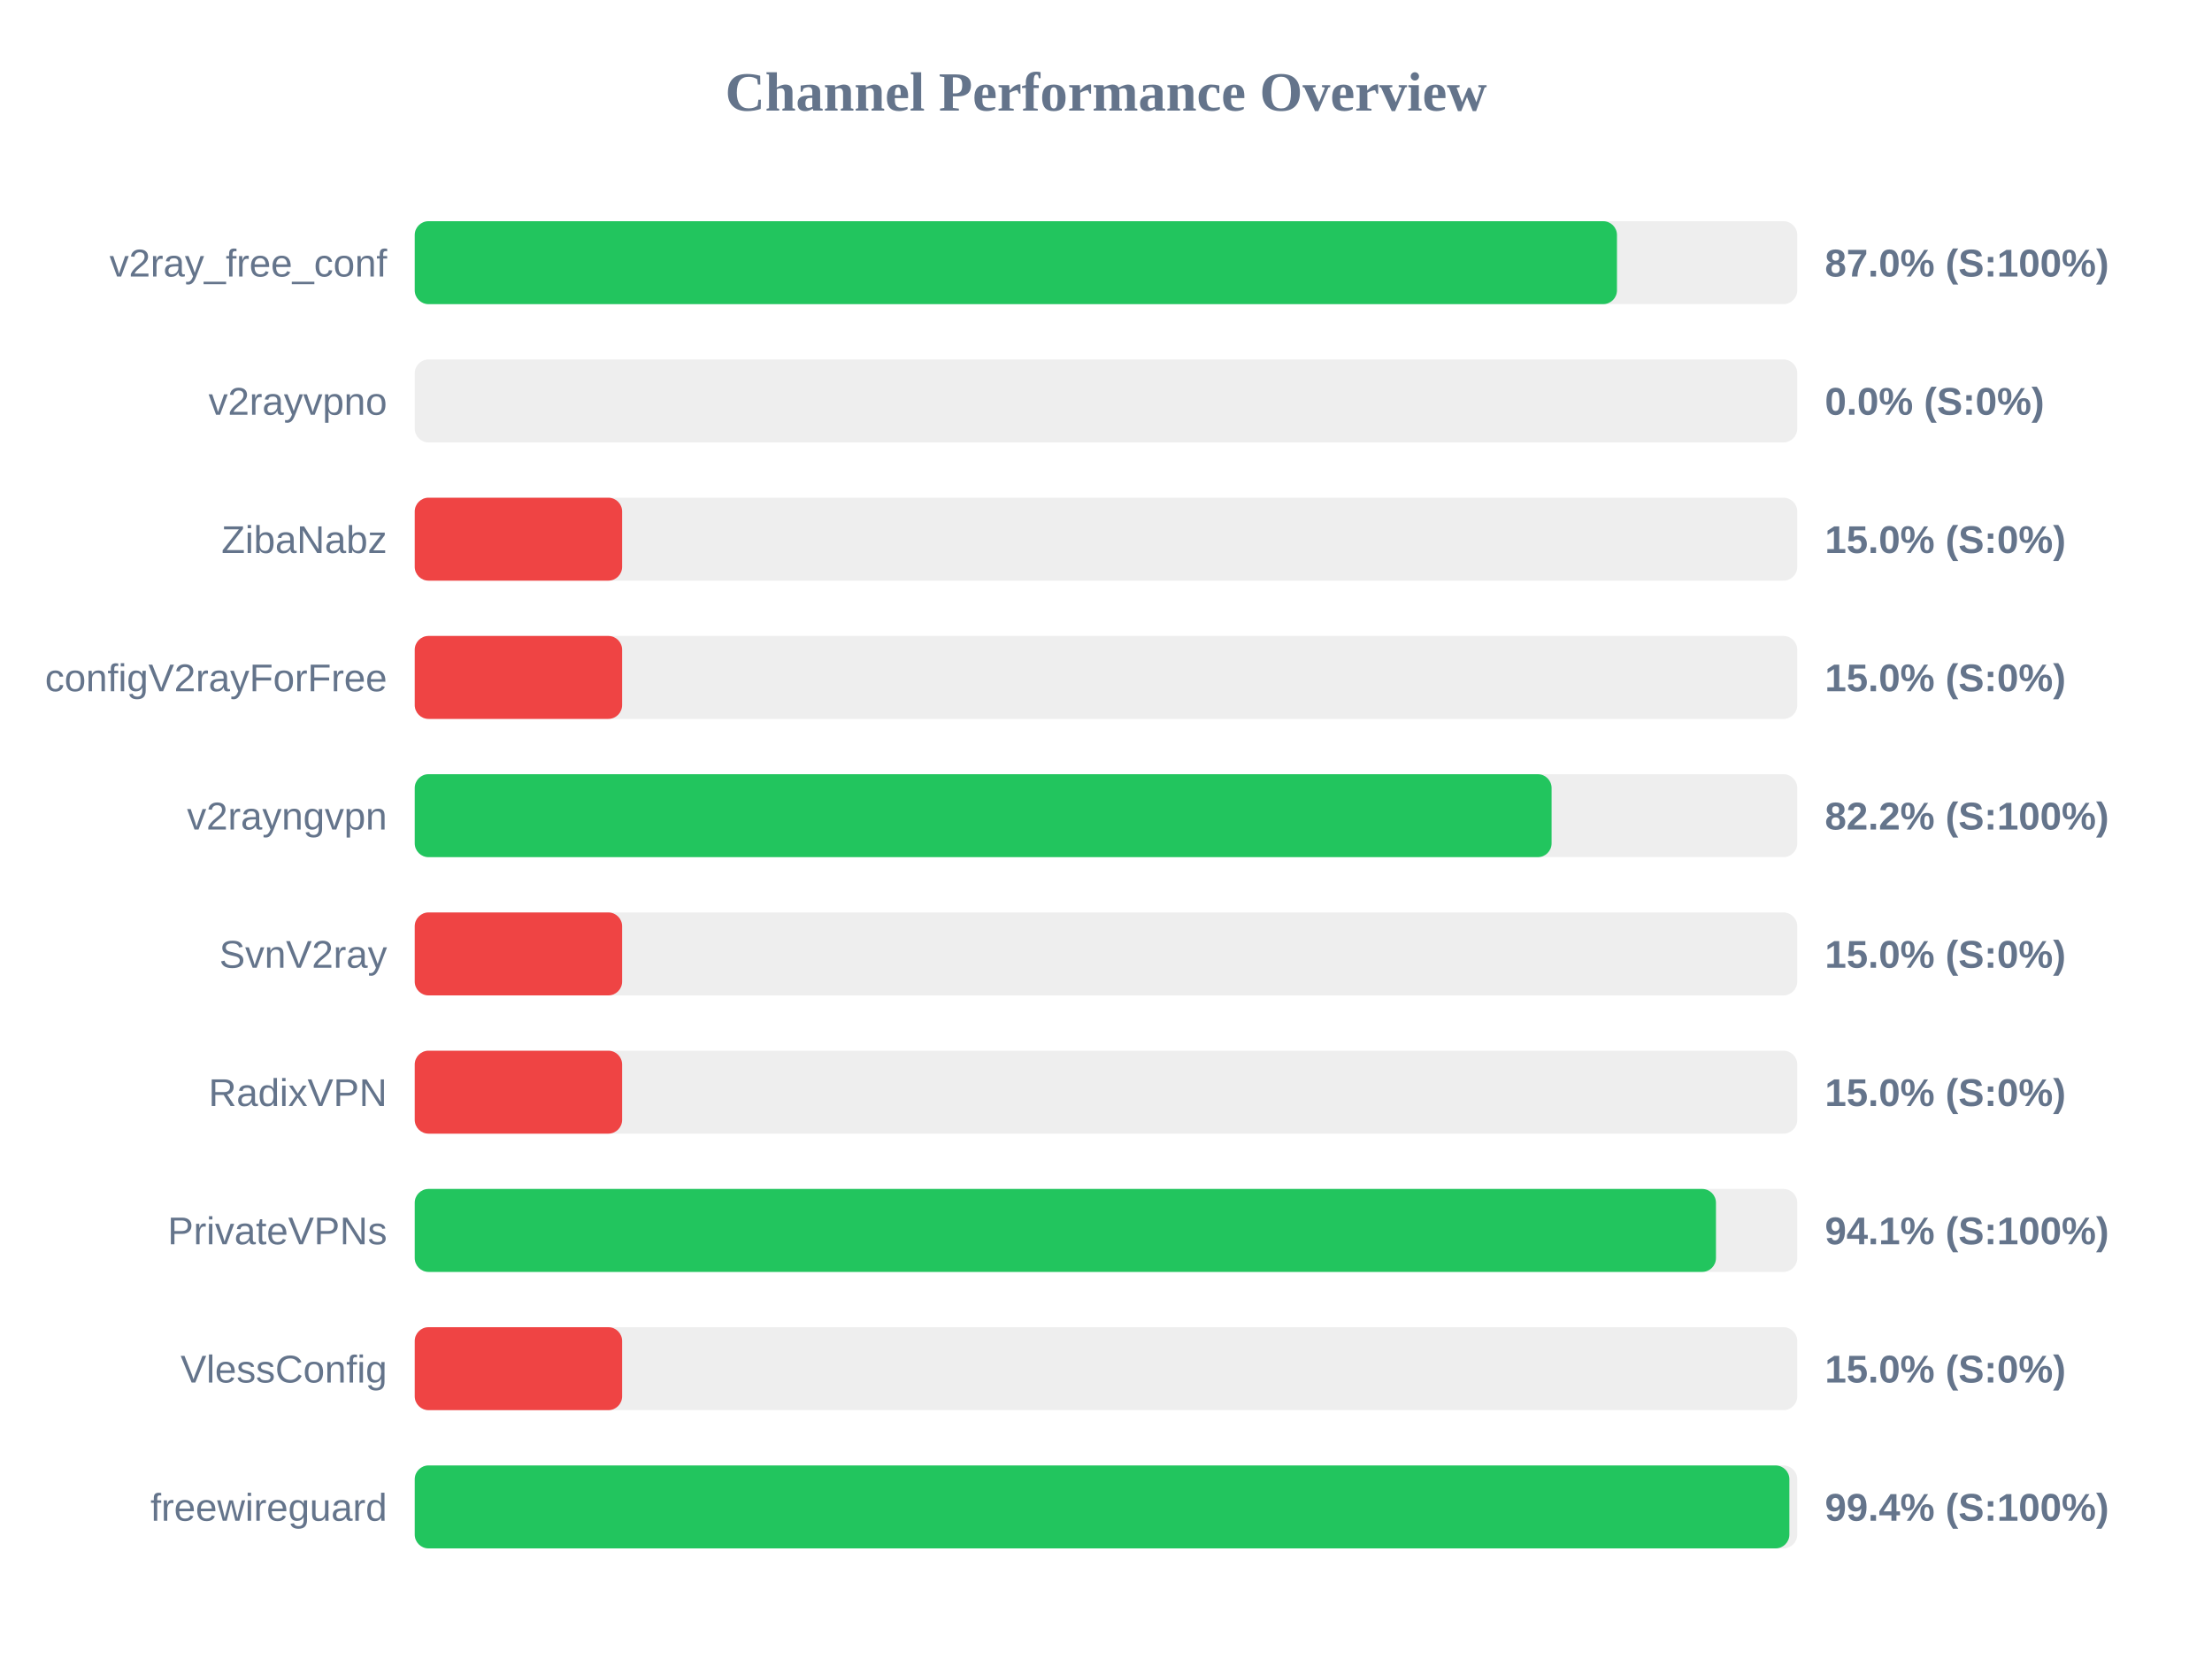
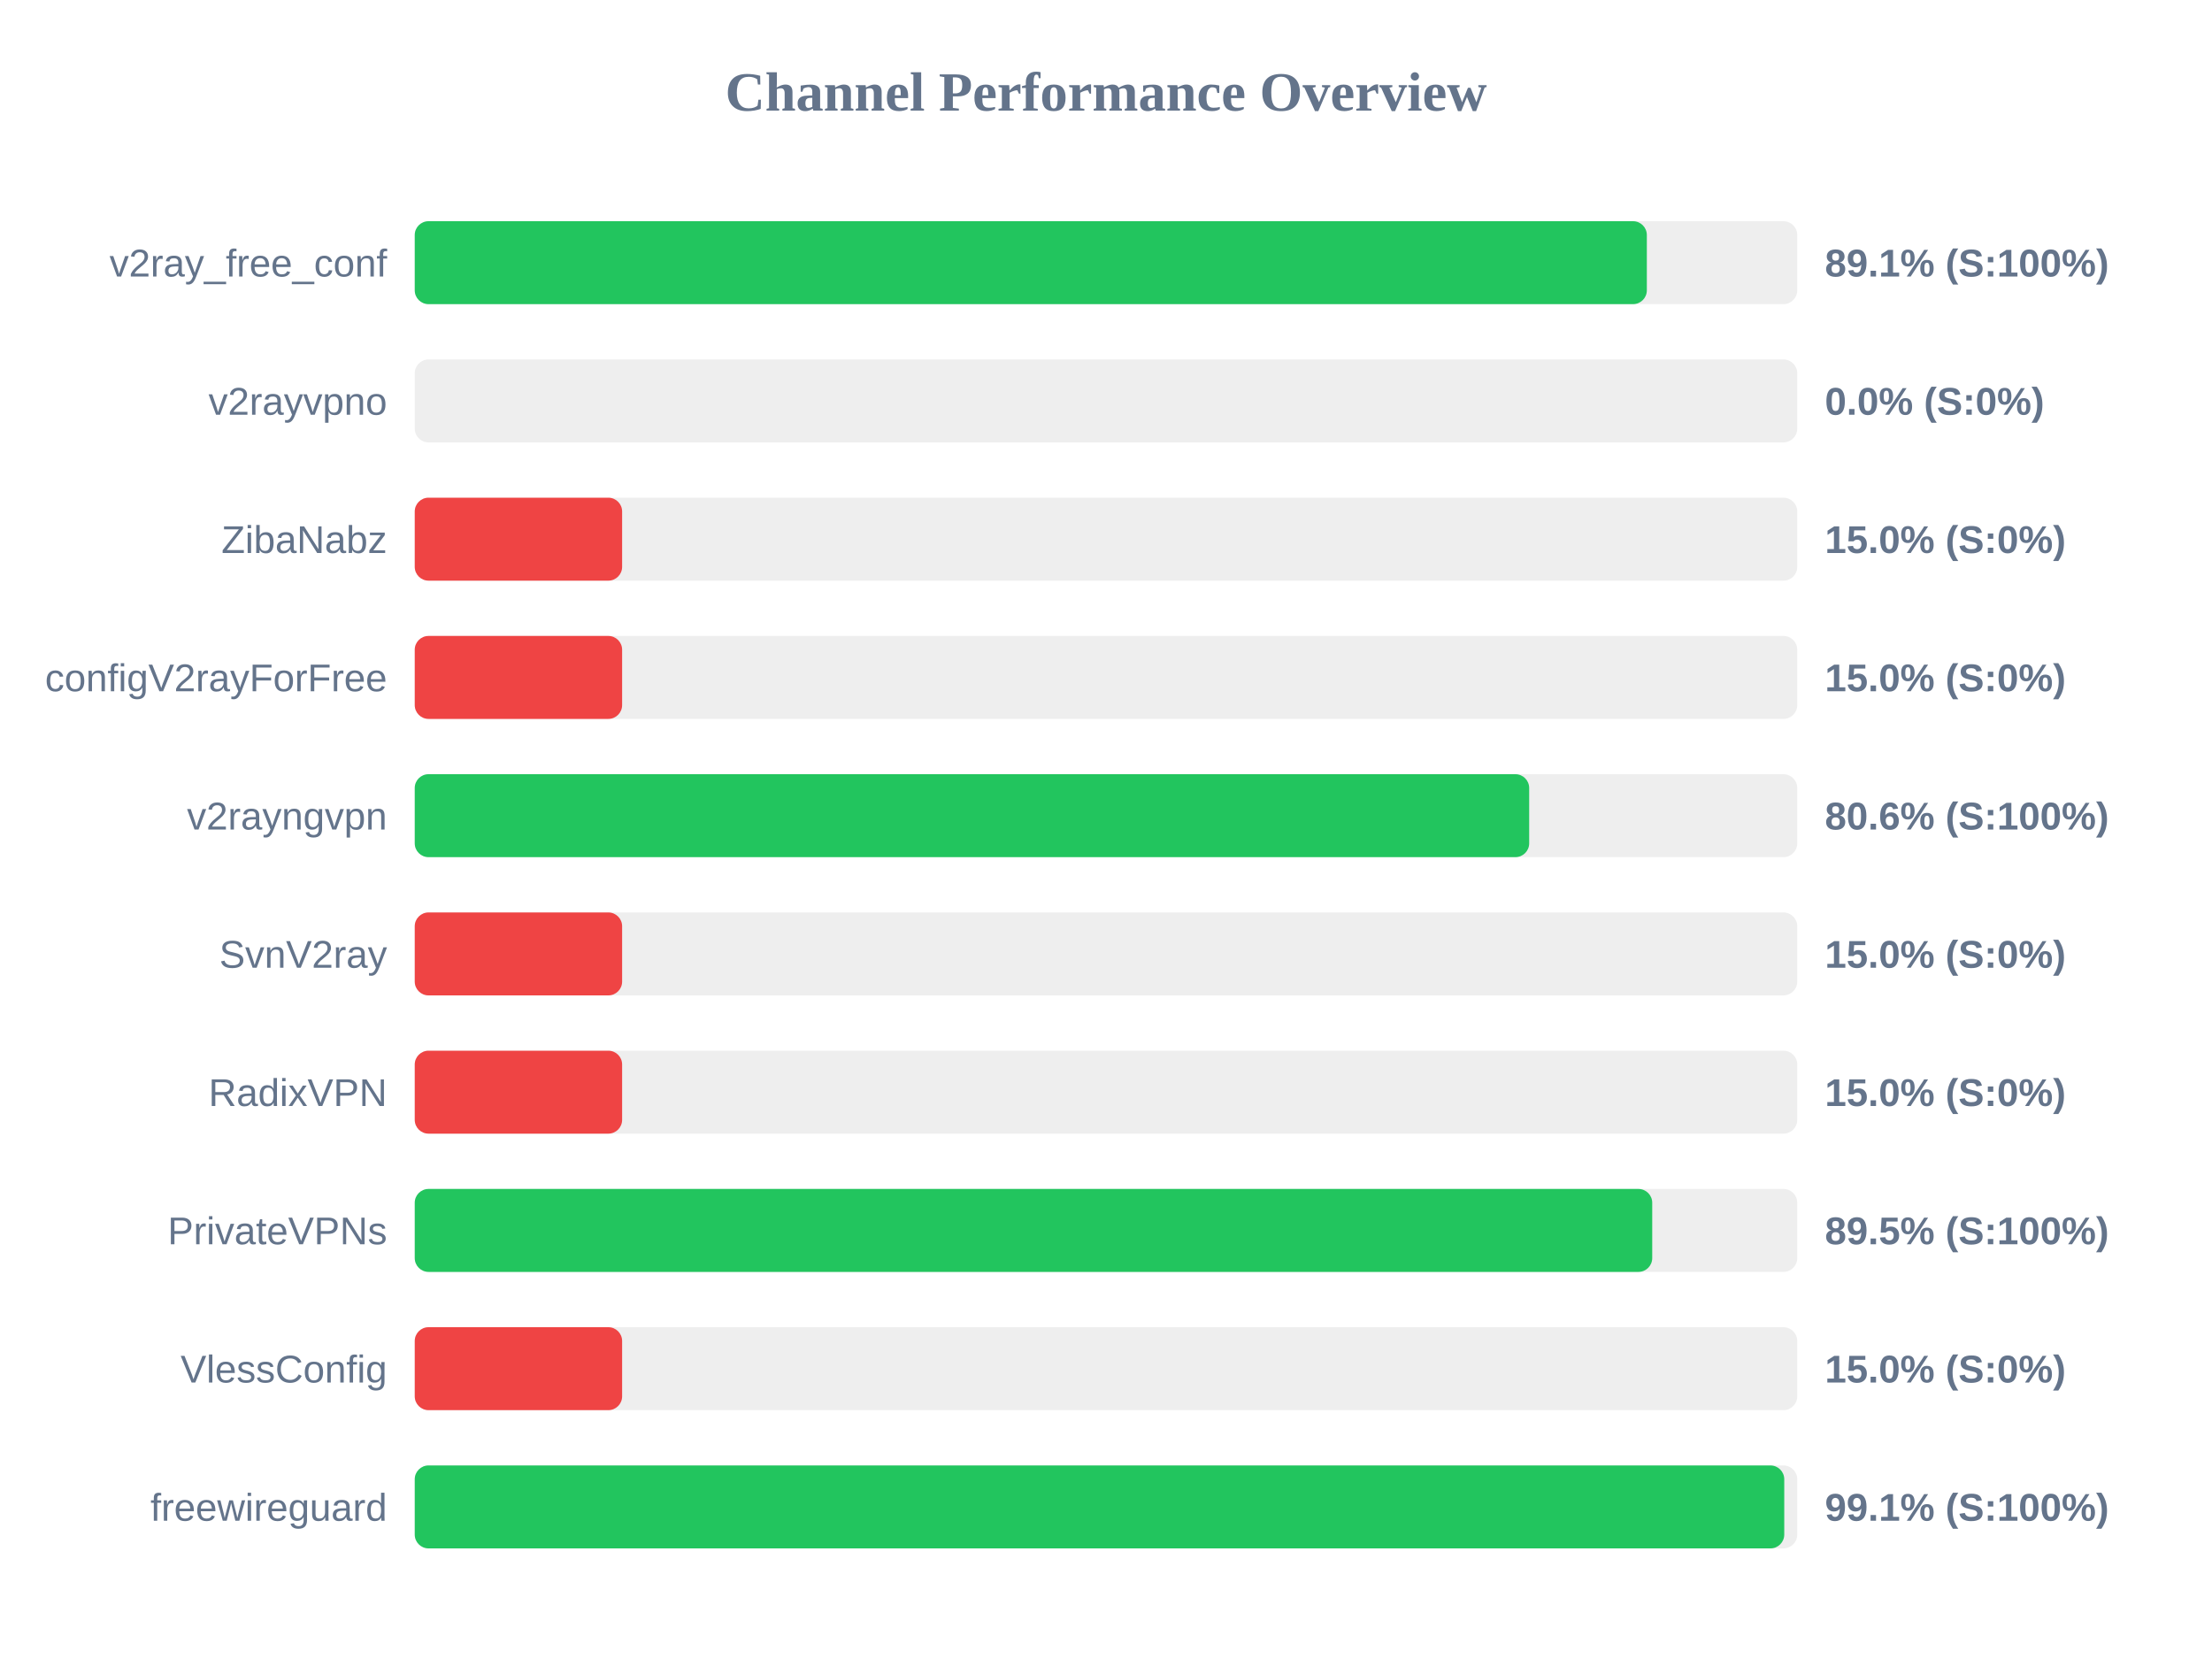
<svg xmlns="http://www.w3.org/2000/svg" width="800" height="600" version="1.1">
  <style>
        .row { font: 14px Arial; fill: #64748b; }
        .score { font: bold 14px Arial; fill: #64748b; }
    </style>
  <text x="400" y="40" text-anchor="middle" font-size="20px" font-weight="bold" fill="#64748b">Channel Performance Overview</text>
  <rect x="150" y="80" width="500" height="30" fill="#eee" rx="5" />
-   <rect x="150" y="80" width="434.8" height="30" fill="#22c55e" rx="5" />
+   <rect x="150" y="80" width="445.6" height="30" fill="#22c55e" rx="5" />
  <text x="140" y="100" text-anchor="end" class="row">v2ray_free_conf</text>
-   <text x="660" y="100" text-anchor="start" class="score">87.0% (S:100%)</text>
+   <text x="660" y="100" text-anchor="start" class="score">89.1% (S:100%)</text>
  <rect x="150" y="130" width="500" height="30" fill="#eee" rx="5" />
  <rect x="150" y="130" width="0.0" height="30" fill="#ef4444" rx="5" />
  <text x="140" y="150" text-anchor="end" class="row">v2rayvpno</text>
  <text x="660" y="150" text-anchor="start" class="score">0.0% (S:0%)</text>
  <rect x="150" y="180" width="500" height="30" fill="#eee" rx="5" />
  <rect x="150" y="180" width="75.0" height="30" fill="#ef4444" rx="5" />
  <text x="140" y="200" text-anchor="end" class="row">ZibaNabz</text>
  <text x="660" y="200" text-anchor="start" class="score">15.0% (S:0%)</text>
  <rect x="150" y="230" width="500" height="30" fill="#eee" rx="5" />
  <rect x="150" y="230" width="75.0" height="30" fill="#ef4444" rx="5" />
  <text x="140" y="250" text-anchor="end" class="row">configV2rayForFree</text>
  <text x="660" y="250" text-anchor="start" class="score">15.0% (S:0%)</text>
  <rect x="150" y="280" width="500" height="30" fill="#eee" rx="5" />
-   <rect x="150" y="280" width="411.15" height="30" fill="#22c55e" rx="5" />
+   <rect x="150" y="280" width="403.05" height="30" fill="#22c55e" rx="5" />
  <text x="140" y="300" text-anchor="end" class="row">v2rayngvpn</text>
-   <text x="660" y="300" text-anchor="start" class="score">82.2% (S:100%)</text>
+   <text x="660" y="300" text-anchor="start" class="score">80.6% (S:100%)</text>
  <rect x="150" y="330" width="500" height="30" fill="#eee" rx="5" />
  <rect x="150" y="330" width="75.0" height="30" fill="#ef4444" rx="5" />
  <text x="140" y="350" text-anchor="end" class="row">SvnV2ray</text>
  <text x="660" y="350" text-anchor="start" class="score">15.0% (S:0%)</text>
  <rect x="150" y="380" width="500" height="30" fill="#eee" rx="5" />
  <rect x="150" y="380" width="75.0" height="30" fill="#ef4444" rx="5" />
  <text x="140" y="400" text-anchor="end" class="row">RadixVPN</text>
  <text x="660" y="400" text-anchor="start" class="score">15.0% (S:0%)</text>
  <rect x="150" y="430" width="500" height="30" fill="#eee" rx="5" />
-   <rect x="150" y="430" width="470.6" height="30" fill="#22c55e" rx="5" />
+   <rect x="150" y="430" width="447.55" height="30" fill="#22c55e" rx="5" />
  <text x="140" y="450" text-anchor="end" class="row">PrivateVPNs</text>
-   <text x="660" y="450" text-anchor="start" class="score">94.1% (S:100%)</text>
+   <text x="660" y="450" text-anchor="start" class="score">89.5% (S:100%)</text>
  <rect x="150" y="480" width="500" height="30" fill="#eee" rx="5" />
  <rect x="150" y="480" width="75.0" height="30" fill="#ef4444" rx="5" />
  <text x="140" y="500" text-anchor="end" class="row">VlessConfig</text>
  <text x="660" y="500" text-anchor="start" class="score">15.0% (S:0%)</text>
  <rect x="150" y="530" width="500" height="30" fill="#eee" rx="5" />
-   <rect x="150" y="530" width="497.15" height="30" fill="#22c55e" rx="5" />
+   <rect x="150" y="530" width="495.3" height="30" fill="#22c55e" rx="5" />
  <text x="140" y="550" text-anchor="end" class="row">freewireguard</text>
-   <text x="660" y="550" text-anchor="start" class="score">99.4% (S:100%)</text>
+   <text x="660" y="550" text-anchor="start" class="score">99.1% (S:100%)</text>
</svg>
